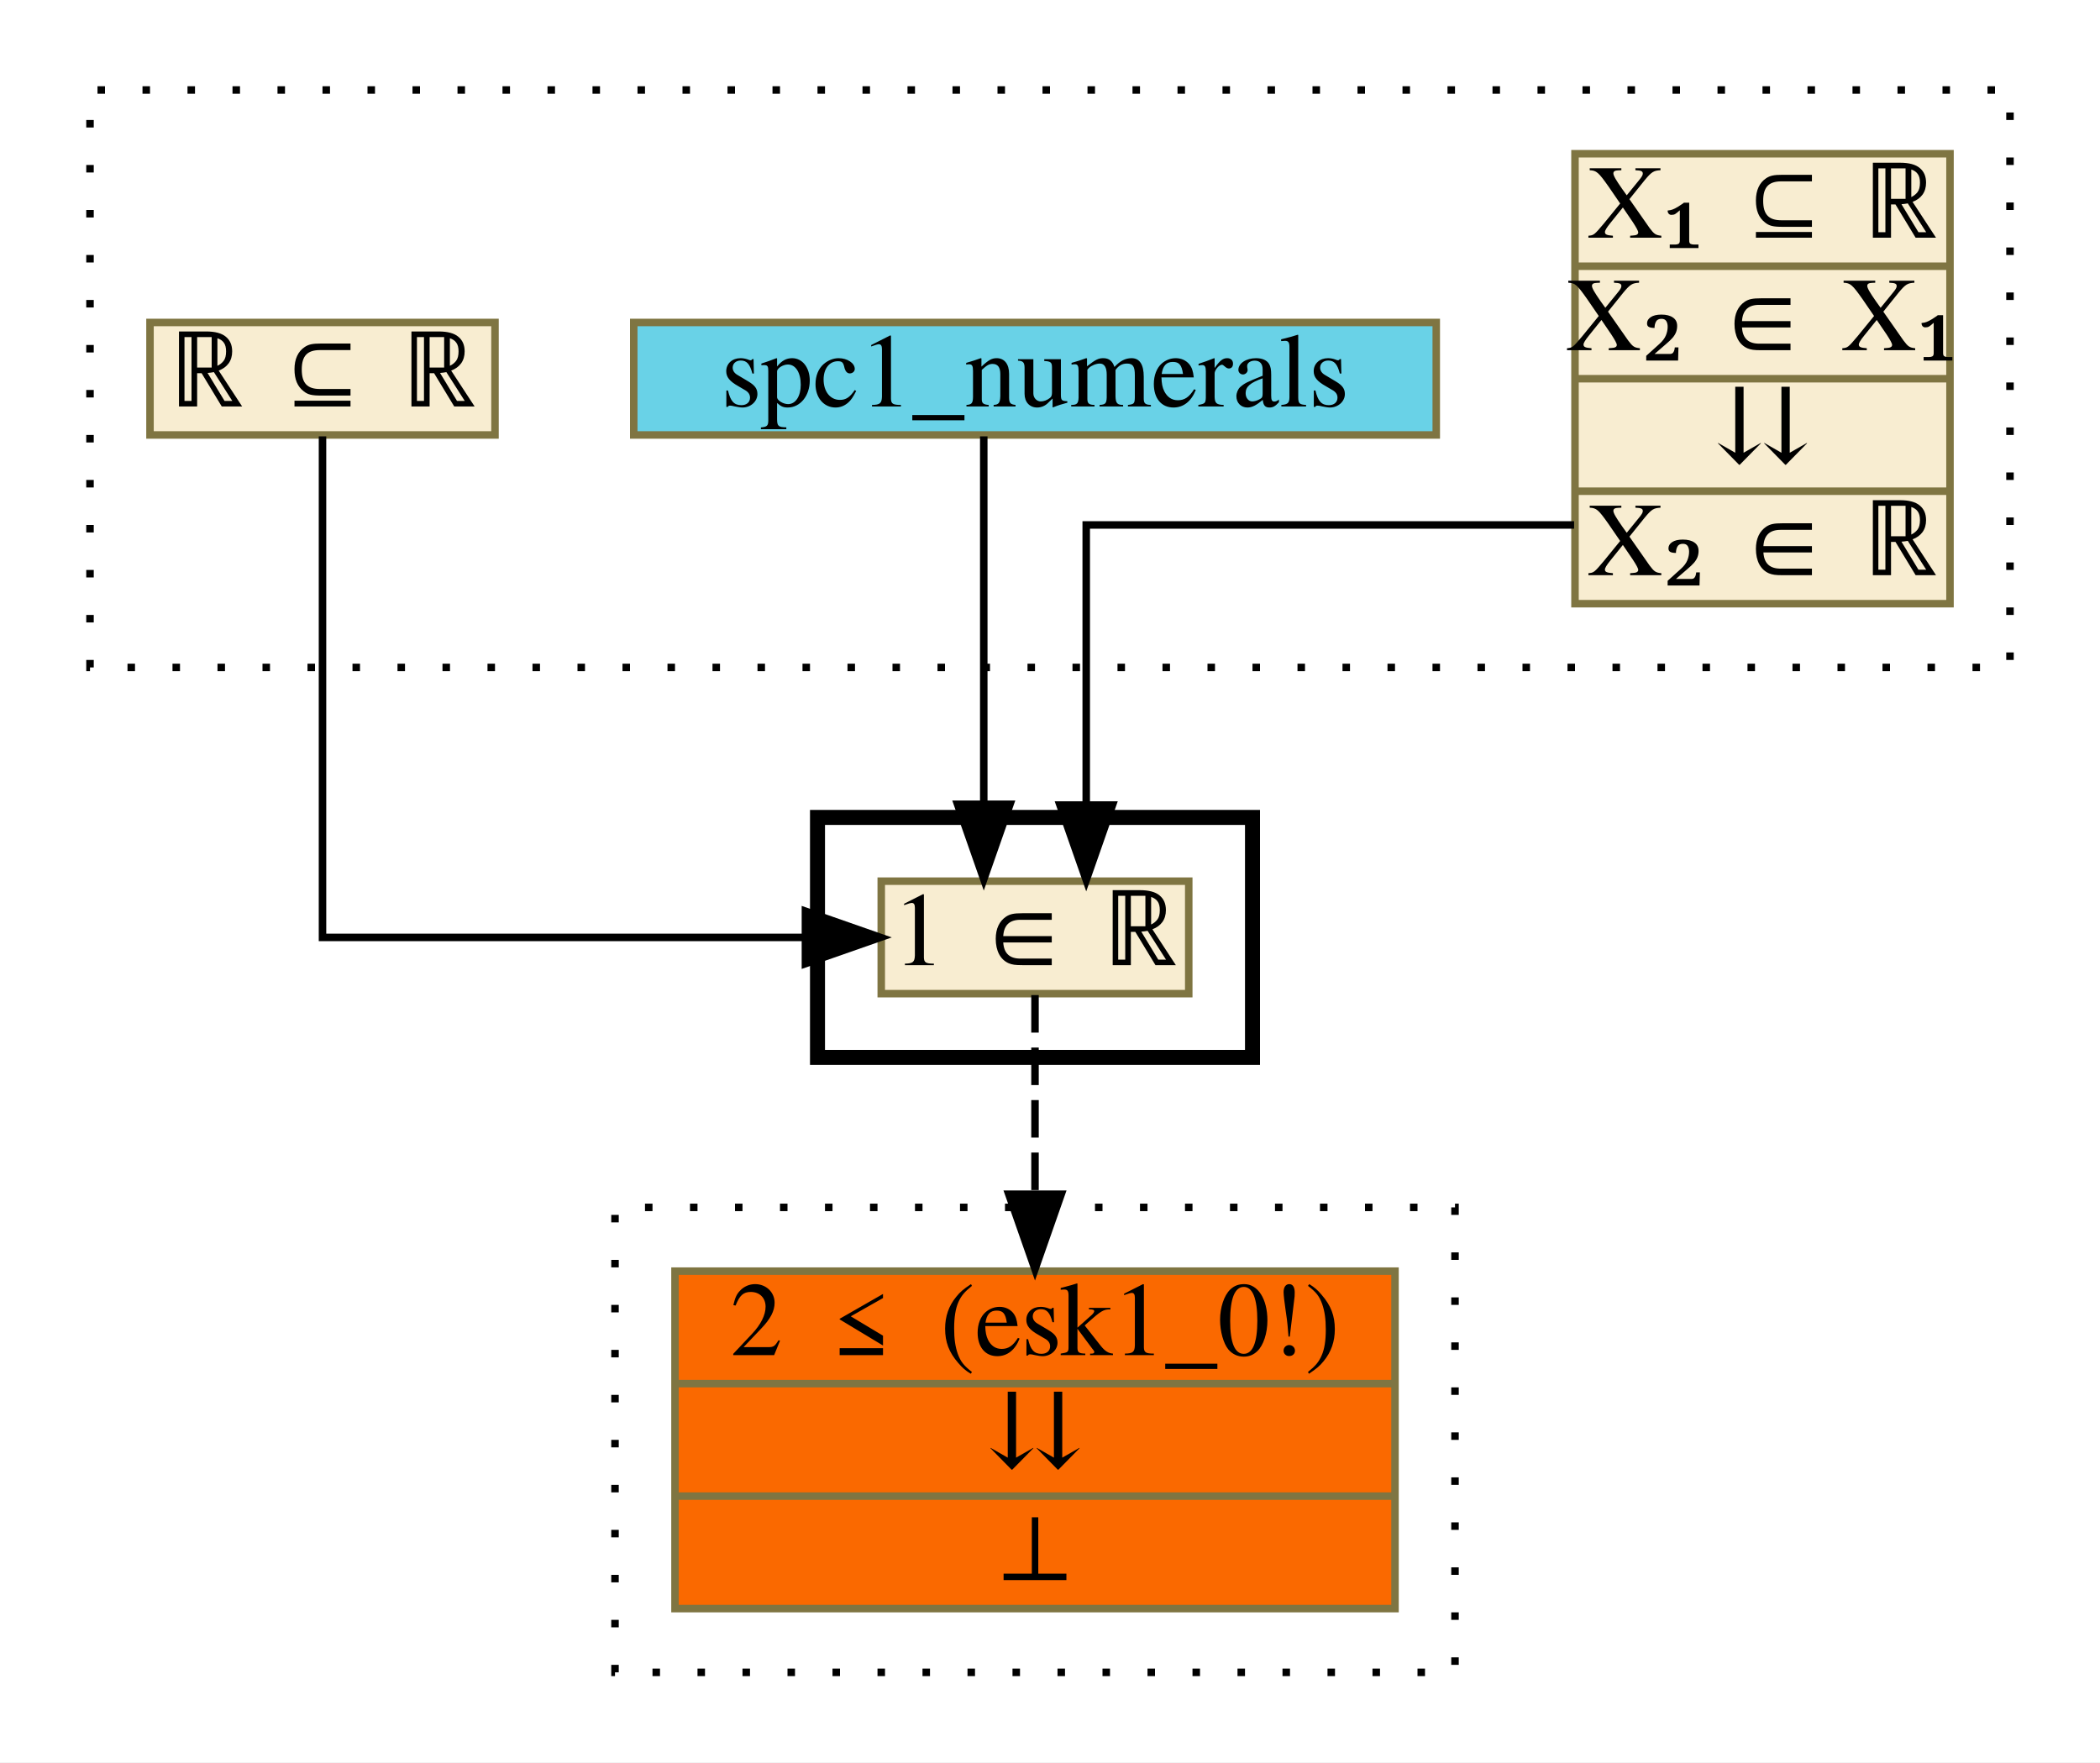
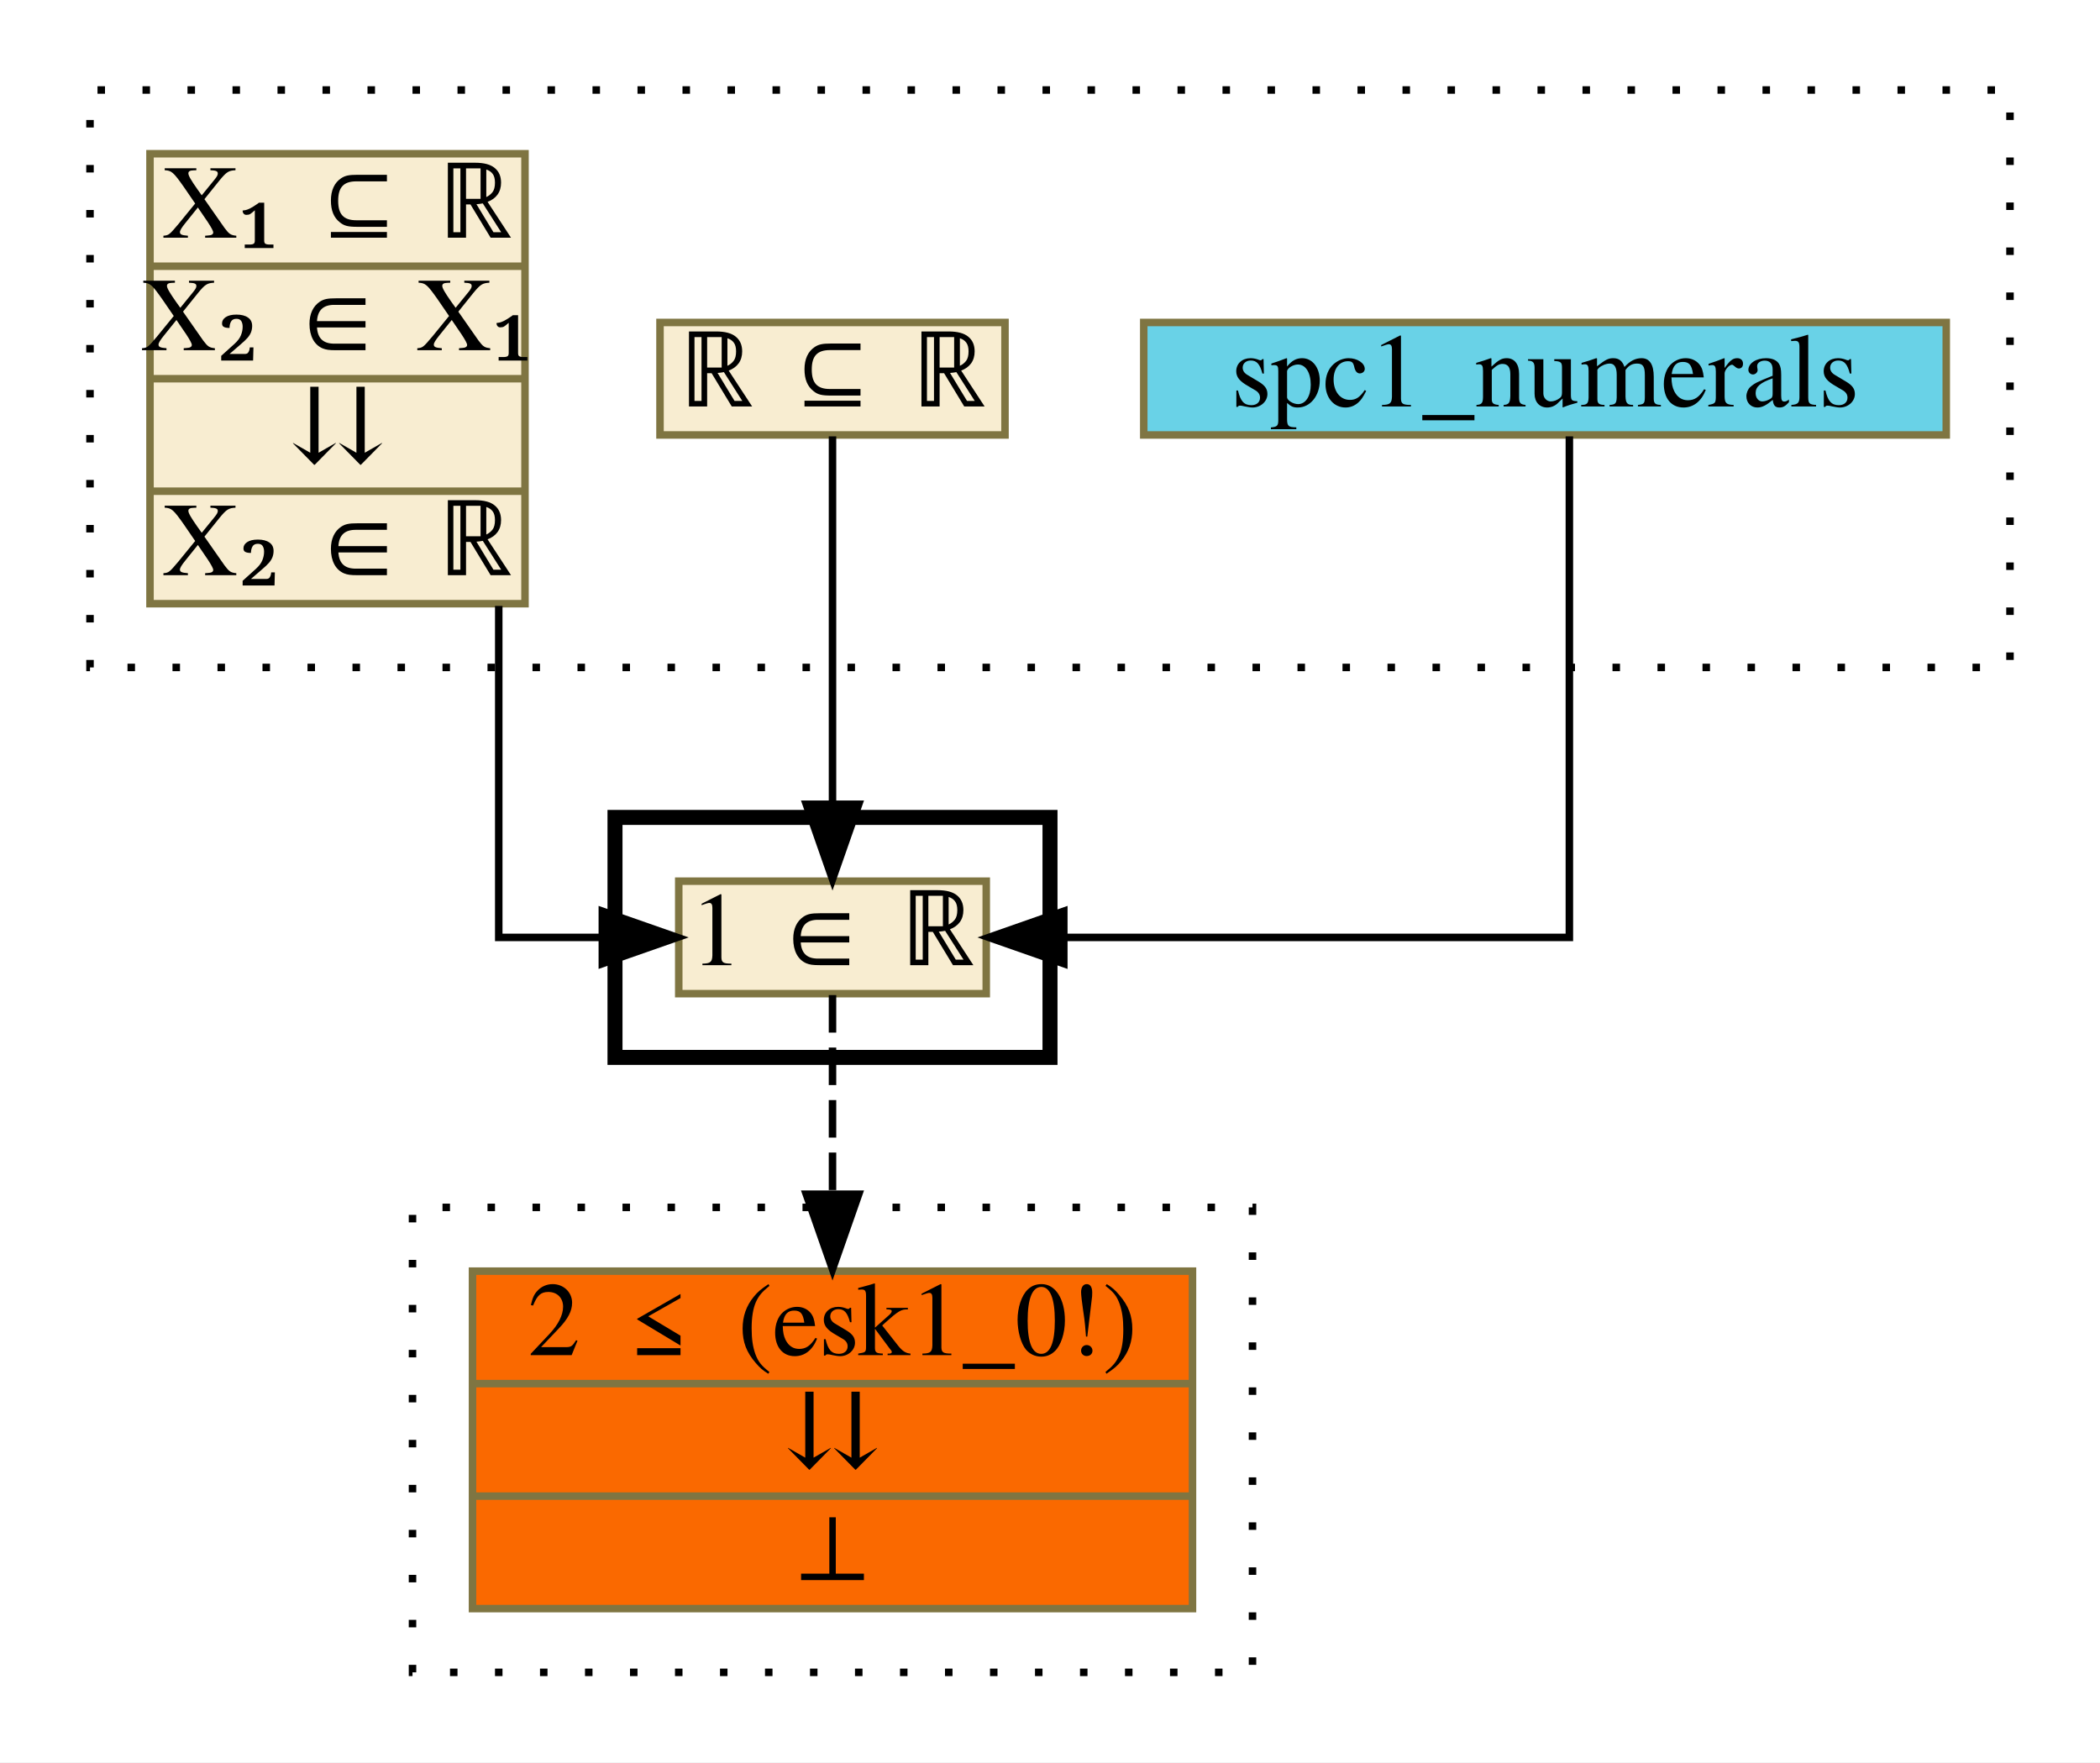
<svg xmlns="http://www.w3.org/2000/svg" xmlns:xlink="http://www.w3.org/1999/xlink" width="280pt" height="235pt" viewBox="0.00 0.00 280.00 235.00">
  <g id="graph0" class="graph" transform="scale(1 1) rotate(0) translate(4 231)">
    <polygon fill="white" stroke="transparent" points="-4,4 -4,-231 276,-231 276,4 -4,4" />
    <g id="clust1" class="cluster">
      <polygon fill="none" stroke="black" stroke-dasharray="1,5" points="8,-142 8,-219 264,-219 264,-142 8,-142" />
    </g>
    <g id="clust2" class="cluster">
-       <polygon fill="none" stroke="black" stroke-width="2" points="105,-90 105,-122 163,-122 163,-90 105,-90" />
+       <polygon fill="none" stroke="black" stroke-width="2" points="78,-90 78,-122 136,-122 136,-90 78,-90" />
    </g>
    <g id="clust3" class="cluster">
-       <polygon fill="none" stroke="black" stroke-dasharray="1,5" points="78,-8 78,-70 190,-70 190,-8 78,-8" />
+       <polygon fill="none" stroke="black" stroke-dasharray="1,5" points="51,-8 51,-70 163,-70 163,-8 51,-8" />
    </g>
    <g id="node1" class="node">
      <g id="a_node1">
-         <a xlink:href="c_0_118.html" xlink:title="{X₁ ⊆ ℝ|X₂ ∈ X₁|⇊|X₂ ∈ ℝ}" target="_parent">
-           <polygon fill="#f8edd1" stroke="#7f7542" points="206,-150.5 206,-210.5 256,-210.5 256,-150.5 206,-150.5" />
-           <text text-anchor="middle" x="231" y="-199.3" font-family="Times,serif" font-size="14.00">X₁ ⊆ ℝ</text>
-           <polyline fill="none" stroke="#7f7542" points="206,-195.5 256,-195.5 " />
-           <text text-anchor="middle" x="231" y="-184.3" font-family="Times,serif" font-size="14.00">X₂ ∈ X₁</text>
-           <polyline fill="none" stroke="#7f7542" points="206,-180.5 256,-180.5 " />
-           <text text-anchor="middle" x="231" y="-169.3" font-family="Times,serif" font-size="14.00">⇊</text>
-           <polyline fill="none" stroke="#7f7542" points="206,-165.5 256,-165.5 " />
-           <text text-anchor="middle" x="231" y="-154.3" font-family="Times,serif" font-size="14.00">X₂ ∈ ℝ</text>
+         <a xlink:href="http://grid01.ciirc.cvut.cz/~mptp/7.13.01_4.181.1147/html/numerals.html#SPC1" xlink:title="spc1_numerals" target="_blank">
+           <polygon fill="#69d2e7" stroke="#7f7542" points="148.5,-173 148.5,-188 255.5,-188 255.5,-173 148.5,-173" />
+           <text text-anchor="middle" x="202" y="-176.8" font-family="Times,serif" font-size="14.00">spc1_numerals</text>
        </a>
      </g>
    </g>
    <g id="node4" class="node">
      <g id="a_node4">
        <a xlink:href="c_0_132.html" xlink:title="{1 ∈ ℝ}" target="_parent">
-           <polygon fill="#f8edd1" stroke="#7f7542" points="113.5,-98.5 113.5,-113.5 154.5,-113.5 154.5,-98.5 113.5,-98.5" />
-           <text text-anchor="middle" x="134" y="-102.3" font-family="Times,serif" font-size="14.00">1 ∈ ℝ</text>
+           <polygon fill="#f8edd1" stroke="#7f7542" points="86.5,-98.5 86.5,-113.5 127.5,-113.5 127.5,-98.5 86.5,-98.5" />
+           <text text-anchor="middle" x="107" y="-102.3" font-family="Times,serif" font-size="14.00">1 ∈ ℝ</text>
        </a>
      </g>
    </g>
    <g id="edge1" class="edge">
-       <path fill="none" stroke="black" d="M205.88,-161C179.2,-161 140.83,-161 140.83,-161 140.83,-161 140.83,-123.65 140.83,-123.65" />
-       <polygon fill="black" stroke="black" points="144.33,-123.65 140.83,-113.65 137.33,-123.65 144.33,-123.65" />
+       <path fill="none" stroke="black" d="M205.25,-172.81C205.25,-153.77 205.25,-106 205.25,-106 205.25,-106 137.84,-106 137.84,-106" />
+       <polygon fill="black" stroke="black" points="137.84,-102.5 127.84,-106 137.84,-109.5 137.84,-102.5" />
    </g>
    <g id="node2" class="node">
      <g id="a_node2">
-         <a xlink:href="http://grid01.ciirc.cvut.cz/~mptp/7.13.01_4.181.1147/html/numerals.html#SPC1" xlink:title="spc1_numerals" target="_blank">
-           <polygon fill="#69d2e7" stroke="#7f7542" points="80.5,-173 80.5,-188 187.5,-188 187.5,-173 80.5,-173" />
-           <text text-anchor="middle" x="134" y="-176.8" font-family="Times,serif" font-size="14.00">spc1_numerals</text>
+         <a xlink:href="c_0_120.html" xlink:title="{ℝ ⊆ ℝ}" target="_parent">
+           <polygon fill="#f8edd1" stroke="#7f7542" points="84,-173 84,-188 130,-188 130,-173 84,-173" />
+           <text text-anchor="middle" x="107" y="-176.8" font-family="Times,serif" font-size="14.00">ℝ ⊆ ℝ</text>
        </a>
      </g>
    </g>
    <g id="edge2" class="edge">
-       <path fill="none" stroke="black" d="M127.17,-172.81C127.17,-172.81 127.17,-123.76 127.17,-123.76" />
-       <polygon fill="black" stroke="black" points="130.67,-123.76 127.17,-113.76 123.67,-123.76 130.67,-123.76" />
+       <path fill="none" stroke="black" d="M107,-172.81C107,-172.81 107,-123.76 107,-123.76" />
+       <polygon fill="black" stroke="black" points="110.5,-123.76 107,-113.76 103.5,-123.76 110.5,-123.76" />
    </g>
    <g id="node3" class="node">
      <g id="a_node3">
-         <a xlink:href="c_0_120.html" xlink:title="{ℝ ⊆ ℝ}" target="_parent">
-           <polygon fill="#f8edd1" stroke="#7f7542" points="16,-173 16,-188 62,-188 62,-173 16,-173" />
-           <text text-anchor="middle" x="39" y="-176.8" font-family="Times,serif" font-size="14.00">ℝ ⊆ ℝ</text>
+         <a xlink:href="c_0_118.html" xlink:title="{X₁ ⊆ ℝ|X₂ ∈ X₁|⇊|X₂ ∈ ℝ}" target="_parent">
+           <polygon fill="#f8edd1" stroke="#7f7542" points="16,-150.5 16,-210.5 66,-210.5 66,-150.5 16,-150.5" />
+           <text text-anchor="middle" x="41" y="-199.3" font-family="Times,serif" font-size="14.00">X₁ ⊆ ℝ</text>
+           <polyline fill="none" stroke="#7f7542" points="16,-195.5 66,-195.5 " />
+           <text text-anchor="middle" x="41" y="-184.3" font-family="Times,serif" font-size="14.00">X₂ ∈ X₁</text>
+           <polyline fill="none" stroke="#7f7542" points="16,-180.5 66,-180.5 " />
+           <text text-anchor="middle" x="41" y="-169.3" font-family="Times,serif" font-size="14.00">⇊</text>
+           <polyline fill="none" stroke="#7f7542" points="16,-165.5 66,-165.5 " />
+           <text text-anchor="middle" x="41" y="-154.3" font-family="Times,serif" font-size="14.00">X₂ ∈ ℝ</text>
        </a>
      </g>
    </g>
    <g id="edge3" class="edge">
-       <path fill="none" stroke="black" d="M39,-172.81C39,-153.77 39,-106 39,-106 39,-106 103.39,-106 103.39,-106" />
-       <polygon fill="black" stroke="black" points="103.39,-109.5 113.39,-106 103.39,-102.5 103.39,-109.5" />
+       <path fill="none" stroke="black" d="M62.5,-150.2C62.5,-129.57 62.5,-106 62.5,-106 62.5,-106 76.31,-106 76.31,-106" />
+       <polygon fill="black" stroke="black" points="76.31,-109.5 86.31,-106 76.31,-102.5 76.31,-109.5" />
    </g>
    <g id="node5" class="node">
      <g id="a_node5">
        <a xlink:href="c_0_158.html" xlink:title="{2 ≤ (esk1_0!)|⇊|⊥}" target="_parent">
-           <polygon fill="#fa6900" stroke="#7f7542" points="86,-16.5 86,-61.5 182,-61.5 182,-16.5 86,-16.5" />
-           <text text-anchor="middle" x="134" y="-50.3" font-family="Times,serif" font-size="14.00">2 ≤ (esk1_0!)</text>
-           <polyline fill="none" stroke="#7f7542" points="86,-46.5 182,-46.5 " />
-           <text text-anchor="middle" x="134" y="-35.3" font-family="Times,serif" font-size="14.00">⇊</text>
-           <polyline fill="none" stroke="#7f7542" points="86,-31.5 182,-31.5 " />
-           <text text-anchor="middle" x="134" y="-20.3" font-family="Times,serif" font-size="14.00">⊥</text>
+           <polygon fill="#fa6900" stroke="#7f7542" points="59,-16.5 59,-61.5 155,-61.5 155,-16.5 59,-16.5" />
+           <text text-anchor="middle" x="107" y="-50.3" font-family="Times,serif" font-size="14.00">2 ≤ (esk1_0!)</text>
+           <polyline fill="none" stroke="#7f7542" points="59,-46.5 155,-46.5 " />
+           <text text-anchor="middle" x="107" y="-35.3" font-family="Times,serif" font-size="14.00">⇊</text>
+           <polyline fill="none" stroke="#7f7542" points="59,-31.5 155,-31.5 " />
+           <text text-anchor="middle" x="107" y="-20.3" font-family="Times,serif" font-size="14.00">⊥</text>
        </a>
      </g>
    </g>
    <g id="edge4" class="edge">
-       <path fill="none" stroke="black" stroke-dasharray="5,2" d="M134,-98.31C134,-98.31 134,-71.76 134,-71.76" />
-       <polygon fill="black" stroke="black" points="137.5,-71.76 134,-61.76 130.5,-71.76 137.5,-71.76" />
+       <path fill="none" stroke="black" stroke-dasharray="5,2" d="M107,-98.31C107,-98.31 107,-71.76 107,-71.76" />
+       <polygon fill="black" stroke="black" points="110.5,-71.76 107,-61.76 103.5,-71.76 110.5,-71.76" />
    </g>
  </g>
</svg>
